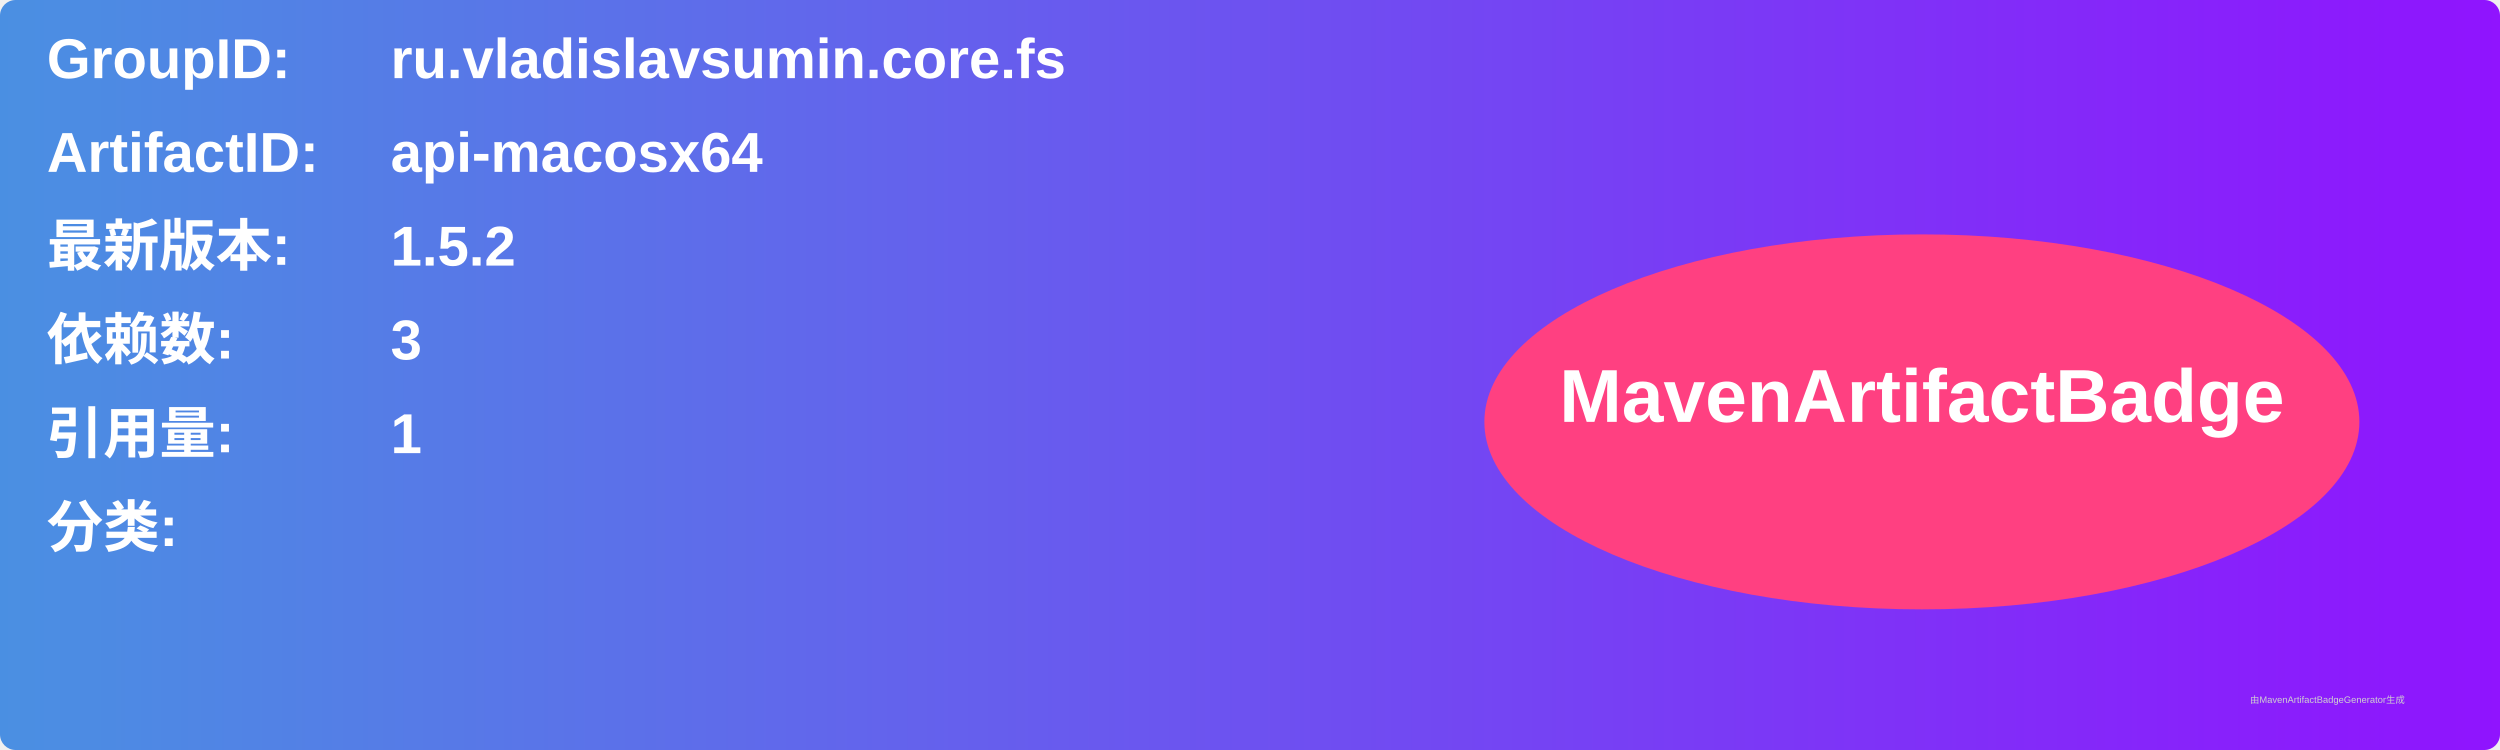
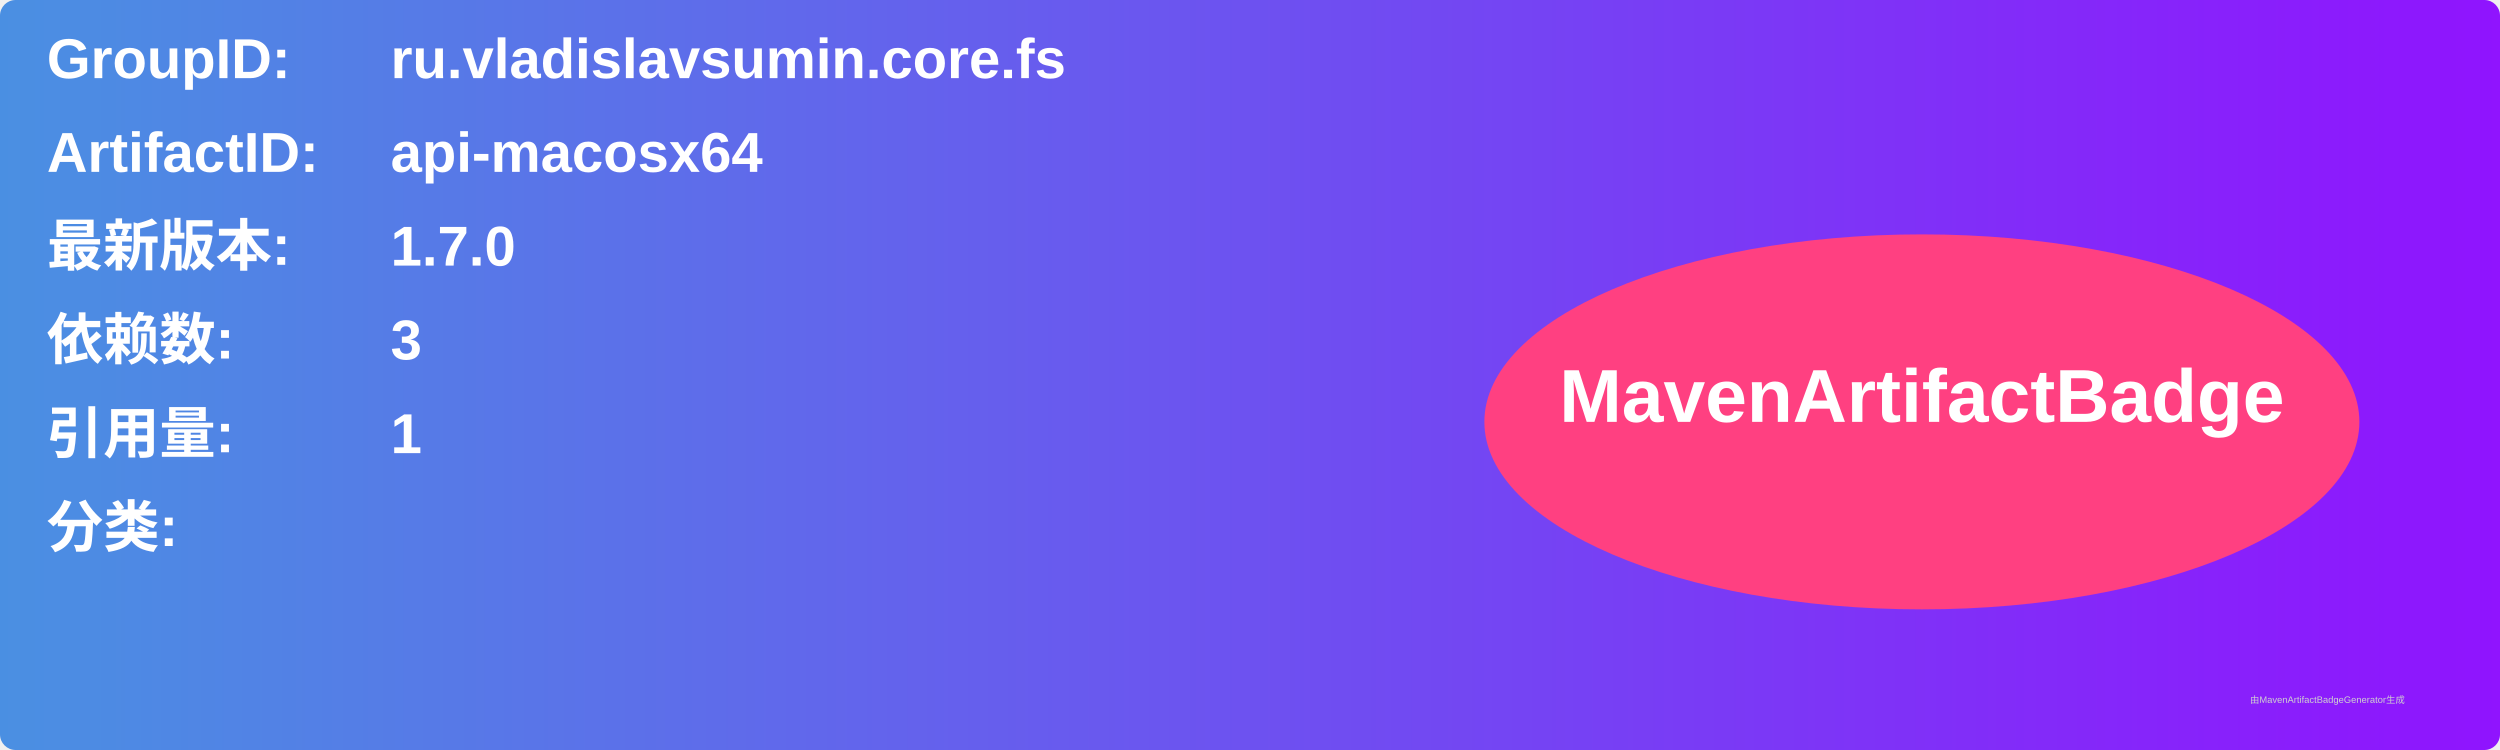
<svg xmlns="http://www.w3.org/2000/svg" width="800" height="240" viewBox="0 0 800 240">
  <linearGradient id="grad" x1="0%" y1="0%" x2="100%" y2="0%">
    <stop offset="0%" stop-color="#4a90e2" />
    <stop offset="100%" stop-color="#9013fe" />
  </linearGradient>
  <rect width="100%" height="100%" rx="5" ry="5" fill="url(#grad)" />
  <g transform="translate(15, 15)">
    <text x="0" y="10" font-family="Arial" font-size="18" fill="white" font-weight="bold" width="260">GroupID:</text>
    <text x="110" y="10" font-family="Arial" font-size="18" fill="white" font-weight="bold" width="460">ru.vladislavsumin.core.fs</text>
    <text x="0" y="40" font-family="Arial" font-size="18" fill="white" font-weight="bold" width="260">ArtifactID:</text>
    <text x="110" y="40" font-family="Arial" font-size="18" fill="white" font-weight="bold" width="460">api-macosx64</text>
    <text x="0" y="70" font-family="Arial" font-size="18" fill="white" font-weight="bold">最新版本:</text>
    <text x="110" y="70" font-family="Arial" font-size="18" fill="white" font-weight="bold">
-       <tspan font-weight="bold">1.5.2</tspan>
+       <tspan font-weight="bold">1.7.0</tspan>
    </text>
    <text x="0" y="100" font-family="Arial" font-size="18" fill="white" font-weight="bold">依赖数: </text>
    <text x="110" y="100" font-family="Arial" font-size="18" fill="white">
      <tspan font-weight="bold">3</tspan>
    </text>
    <text x="0" y="130" font-family="Arial" font-size="18" fill="white" font-weight="bold">引用量: </text>
    <text x="110" y="130" font-family="Arial" font-size="18" fill="white">
      <tspan font-weight="bold">1</tspan>
    </text>
    <text x="0" y="160" font-family="Arial" font-size="18" fill="white" font-weight="bold">分类:</text>
    <text x="10" y="190" font-family="Arial" font-size="10" fill="white">
      <tspan font-weight="bold" />
    </text>
    <ellipse cx="600" cy="120" rx="140" ry="60" fill="#ff4081" />
    <text x="600" y="120" text-anchor="middle" font-family="Arial" font-size="24" fill="white" font-weight="bold">MavenArtifactBadge</text>
  </g>
  <text x="720" y="225" font-family="Arial" font-size="3" fill="#d0d0d0">由MavenArtifactBadgeGenerator生成</text>
</svg>
